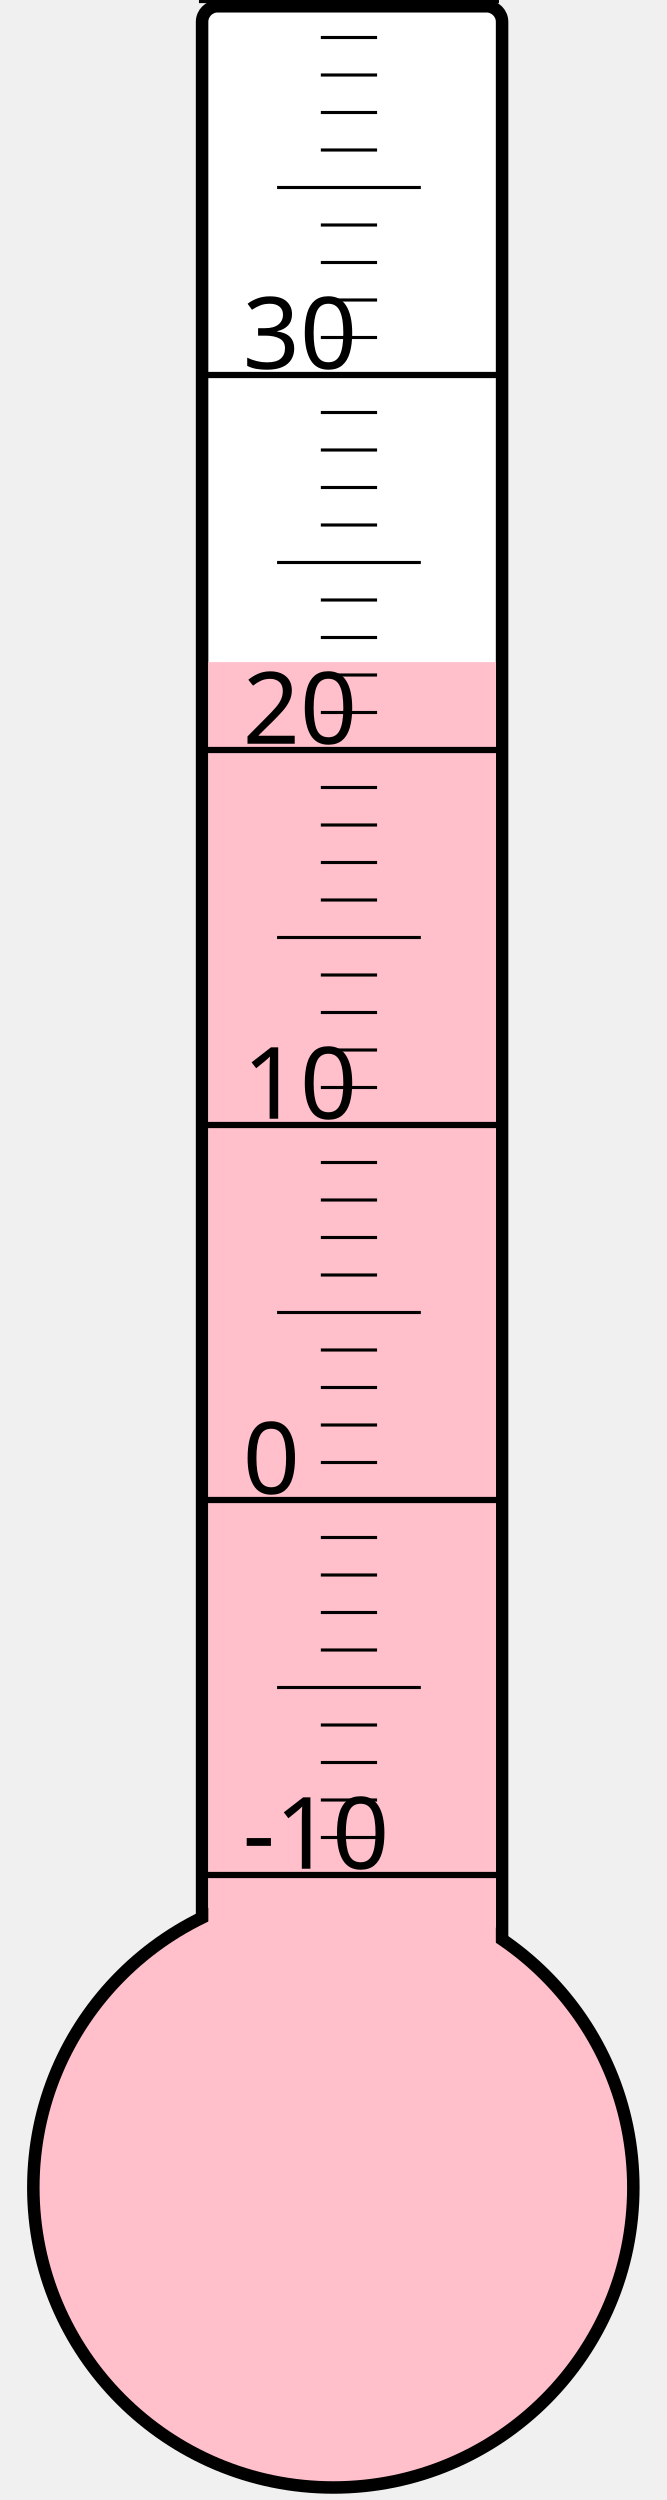
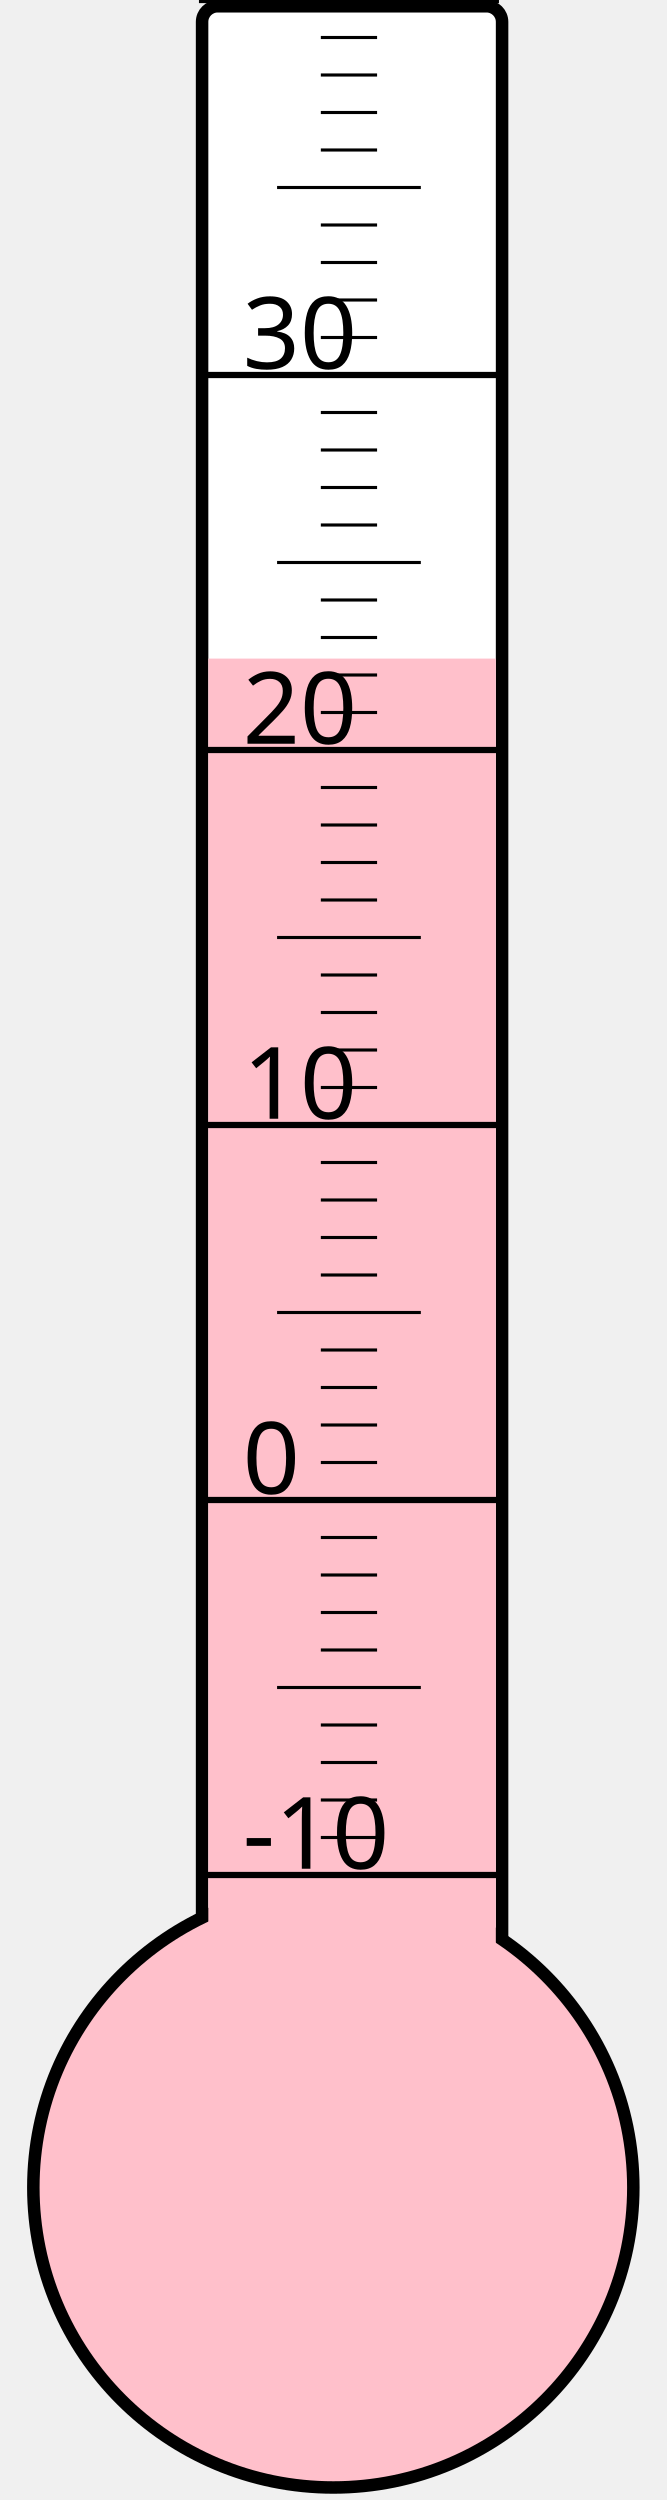
<svg xmlns="http://www.w3.org/2000/svg" width="40px" height="150px" viewBox="0 0 200 800">
  <rect width="200" height="800" x="0" y="0" style="fill: #ffffeb; fill-opacity: 0;" />
  <rect width="96" height="680" x="58" y="2" rx="5" ry="5" style="fill: white; fill-opacity: 1; stroke: black; stroke-width: 4;" />
  <circle cx="100" cy="700" r="96" style="fill: pink; stroke: black; stroke-width: 4;" />
-   <rect width="92" height="488.125" x="60" y="211.875" style="fill: pink; fill-opacity: 1; stroke-width: 0;" />
+   <rect width="92" height="489.25" x="60" y="210.75" style="fill: pink; fill-opacity: 1; stroke-width: 0;" />
  <text x="71" y="598" style="font-family: sans-serif; font-size: 24pt;">-10</text>
  <text x="71" y="478" style="font-family: sans-serif; font-size: 24pt;">0</text>
  <text x="71" y="358" style="font-family: sans-serif; font-size: 24pt;">10</text>
  <text x="71" y="238" style="font-family: sans-serif; font-size: 24pt;">20</text>
  <text x="71" y="118" style="font-family: sans-serif; font-size: 24pt;">30</text>
  <g style="stroke: black;">
    <line x1="57" y1="600" x2="153" y2="600" style="stroke-width: 2;" />
    <line x1="96" y1="588" x2="114" y2="588" style="stroke-width: 1;" />
    <line x1="96" y1="576" x2="114" y2="576" style="stroke-width: 1;" />
    <line x1="96" y1="564" x2="114" y2="564" style="stroke-width: 1;" />
    <line x1="96" y1="552" x2="114" y2="552" style="stroke-width: 1;" />
    <line x1="82" y1="540" x2="128" y2="540" style="stroke-width: 1;" />
    <line x1="96" y1="528" x2="114" y2="528" style="stroke-width: 1;" />
    <line x1="96" y1="516" x2="114" y2="516" style="stroke-width: 1;" />
    <line x1="96" y1="504" x2="114" y2="504" style="stroke-width: 1;" />
    <line x1="96" y1="492" x2="114" y2="492" style="stroke-width: 1;" />
    <line x1="57" y1="480" x2="153" y2="480" style="stroke-width: 2;" />
    <line x1="96" y1="468" x2="114" y2="468" style="stroke-width: 1;" />
    <line x1="96" y1="456" x2="114" y2="456" style="stroke-width: 1;" />
    <line x1="96" y1="444" x2="114" y2="444" style="stroke-width: 1;" />
    <line x1="96" y1="432" x2="114" y2="432" style="stroke-width: 1;" />
    <line x1="82" y1="420" x2="128" y2="420" style="stroke-width: 1;" />
    <line x1="96" y1="408" x2="114" y2="408" style="stroke-width: 1;" />
    <line x1="96" y1="396" x2="114" y2="396" style="stroke-width: 1;" />
    <line x1="96" y1="384" x2="114" y2="384" style="stroke-width: 1;" />
    <line x1="96" y1="372" x2="114" y2="372" style="stroke-width: 1;" />
    <line x1="57" y1="360" x2="153" y2="360" style="stroke-width: 2;" />
    <line x1="96" y1="348" x2="114" y2="348" style="stroke-width: 1;" />
    <line x1="96" y1="336" x2="114" y2="336" style="stroke-width: 1;" />
    <line x1="96" y1="324" x2="114" y2="324" style="stroke-width: 1;" />
    <line x1="96" y1="312" x2="114" y2="312" style="stroke-width: 1;" />
    <line x1="82" y1="300" x2="128" y2="300" style="stroke-width: 1;" />
    <line x1="96" y1="288" x2="114" y2="288" style="stroke-width: 1;" />
    <line x1="96" y1="276" x2="114" y2="276" style="stroke-width: 1;" />
    <line x1="96" y1="264" x2="114" y2="264" style="stroke-width: 1;" />
    <line x1="96" y1="252" x2="114" y2="252" style="stroke-width: 1;" />
    <line x1="57" y1="240" x2="153" y2="240" style="stroke-width: 2;" />
    <line x1="96" y1="228" x2="114" y2="228" style="stroke-width: 1;" />
    <line x1="96" y1="216" x2="114" y2="216" style="stroke-width: 1;" />
    <line x1="96" y1="204" x2="114" y2="204" style="stroke-width: 1;" />
    <line x1="96" y1="192" x2="114" y2="192" style="stroke-width: 1;" />
    <line x1="82" y1="180" x2="128" y2="180" style="stroke-width: 1;" />
    <line x1="96" y1="168" x2="114" y2="168" style="stroke-width: 1;" />
    <line x1="96" y1="156" x2="114" y2="156" style="stroke-width: 1;" />
    <line x1="96" y1="144" x2="114" y2="144" style="stroke-width: 1;" />
    <line x1="96" y1="132" x2="114" y2="132" style="stroke-width: 1;" />
    <line x1="57" y1="120" x2="153" y2="120" style="stroke-width: 2;" />
    <line x1="96" y1="108" x2="114" y2="108" style="stroke-width: 1;" />
    <line x1="96" y1="96" x2="114" y2="96" style="stroke-width: 1;" />
    <line x1="96" y1="84" x2="114" y2="84" style="stroke-width: 1;" />
    <line x1="96" y1="72" x2="114" y2="72" style="stroke-width: 1;" />
    <line x1="82" y1="60" x2="128" y2="60" style="stroke-width: 1;" />
    <line x1="96" y1="48" x2="114" y2="48" style="stroke-width: 1;" />
    <line x1="96" y1="36" x2="114" y2="36" style="stroke-width: 1;" />
    <line x1="96" y1="24" x2="114" y2="24" style="stroke-width: 1;" />
    <line x1="96" y1="12" x2="114" y2="12" style="stroke-width: 1;" />
    <line x1="57" y1="0" x2="153" y2="0" style="stroke-width: 2;" />
  </g>
</svg>
